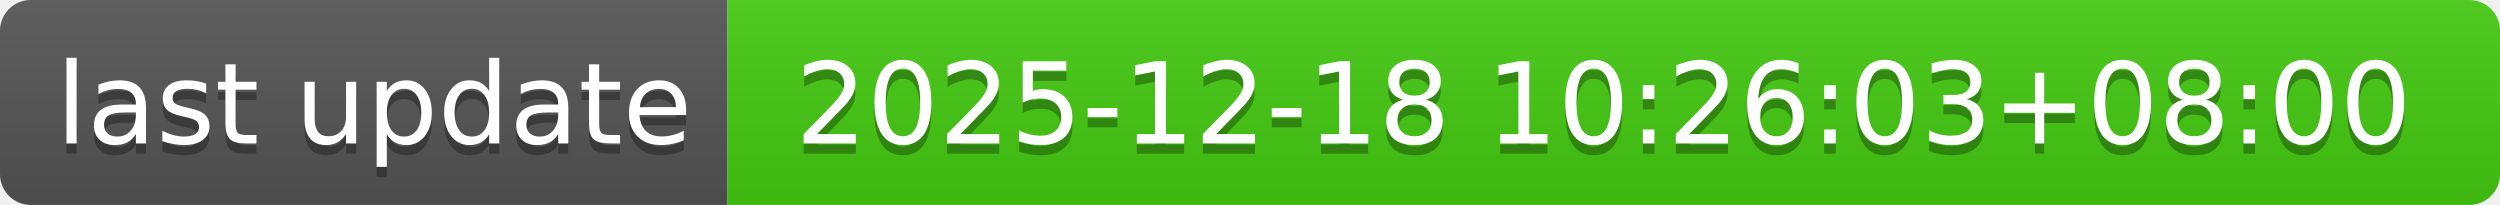
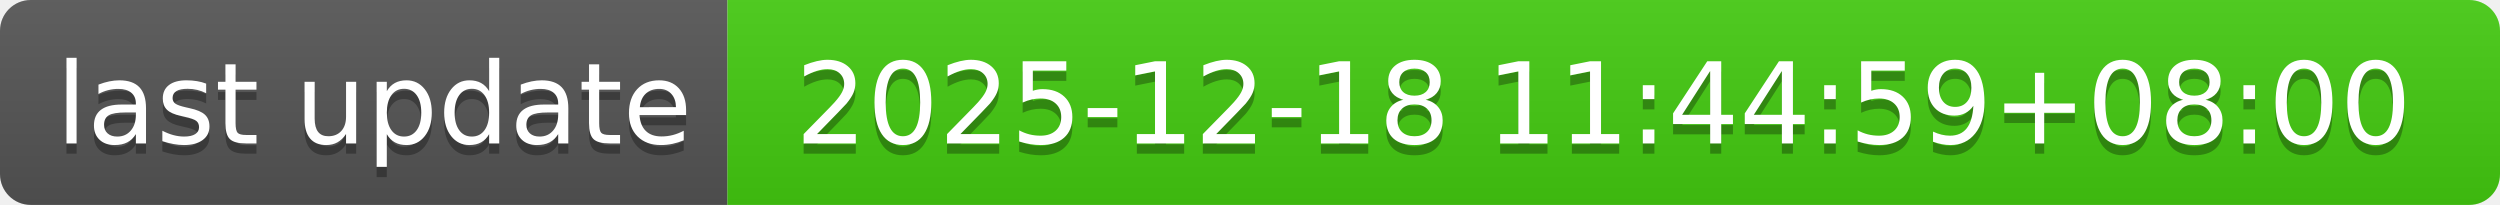
- <svg xmlns="http://www.w3.org/2000/svg" width="244" height="20" role="img" aria-label="last update: 2025-12-18 10:26:03+08:00">
+ <svg xmlns="http://www.w3.org/2000/svg" width="244" height="20" role="img" aria-label="last update: 2025-12-18 11:44:59+08:00">
  <linearGradient id="s" x2="0" y2="100%">
    <stop offset="0" stop-color="#bbb" stop-opacity=".1" />
    <stop offset="1" stop-opacity=".1" />
  </linearGradient>
  <clipPath id="r">
    <rect width="244" height="20" rx="3" fill="#fff" />
  </clipPath>
  <g clip-path="url(#r)">
    <rect width="71" height="20" fill="#555" />
    <rect x="71" width="173" height="20" fill="#4c1" />
    <rect width="244" height="20" fill="url(#s)" />
  </g>
  <g fill="#fff" text-anchor="middle" font-family="Verdana,Geneva,DejaVu Sans,sans-serif" text-rendering="geometricPrecision" font-size="110">
    <text aria-hidden="true" x="365" y="150" fill="#010101" fill-opacity=".3" transform="scale(.1)" textLength="610">last update</text>
    <text x="365" y="140" transform="scale(.1)" fill="#fff" textLength="610">last update</text>
-     <text aria-hidden="true" x="1565" y="150" fill="#010101" fill-opacity=".3" transform="scale(.1)" textLength="1630">2025-12-18 10:26:03+08:00</text>
-     <text x="1565" y="140" transform="scale(.1)" fill="#fff" textLength="1630">2025-12-18 10:26:03+08:00</text>
+     <text aria-hidden="true" x="1565" y="150" fill="#010101" fill-opacity=".3" transform="scale(.1)" textLength="1630">2025-12-18 11:44:59+08:00</text>
+     <text x="1565" y="140" transform="scale(.1)" fill="#fff" textLength="1630">2025-12-18 11:44:59+08:00</text>
  </g>
</svg>
